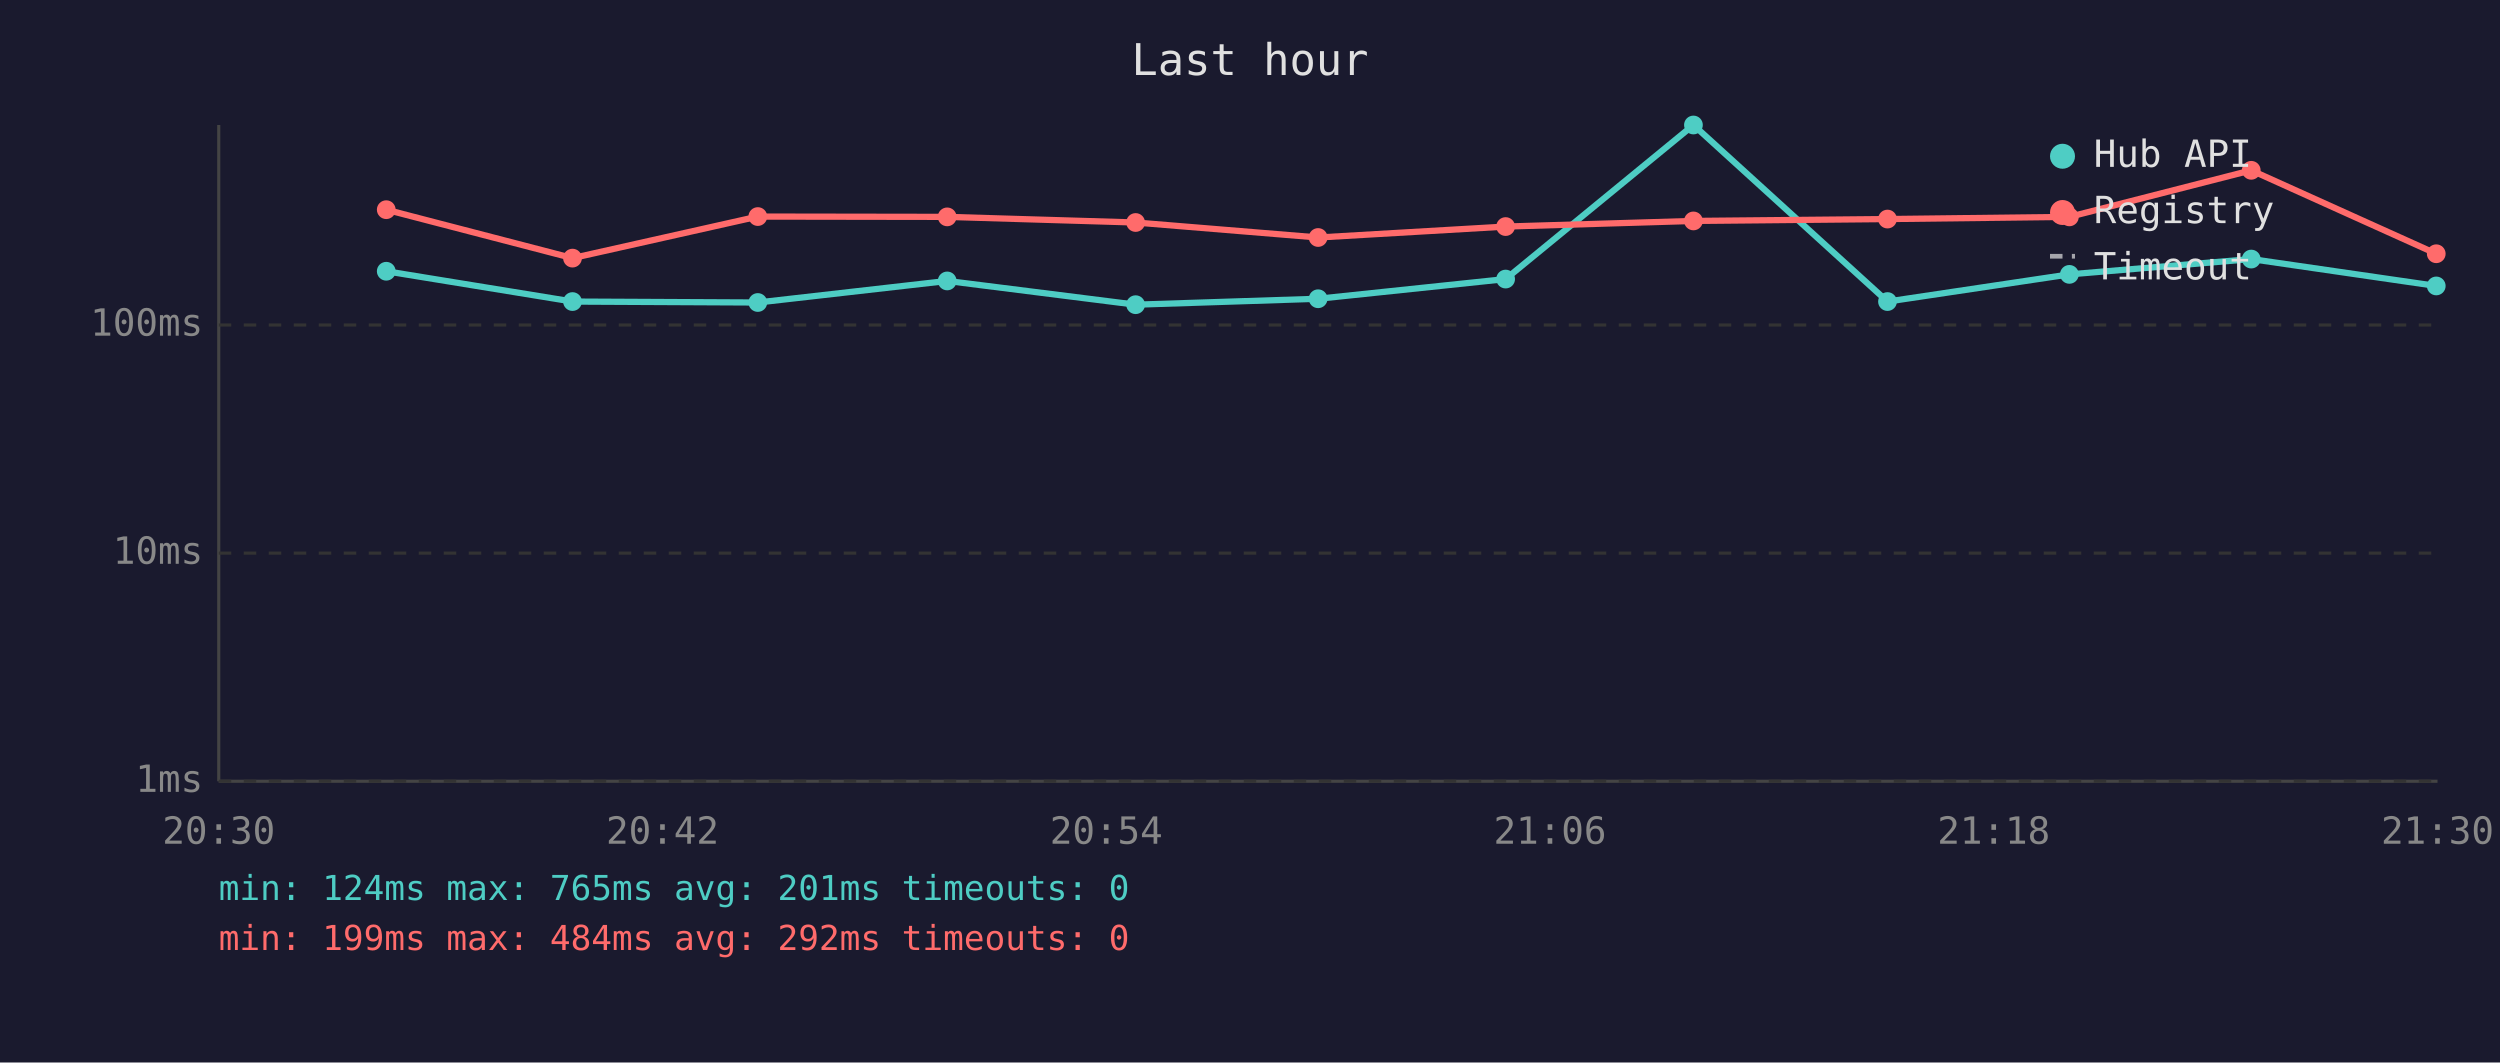
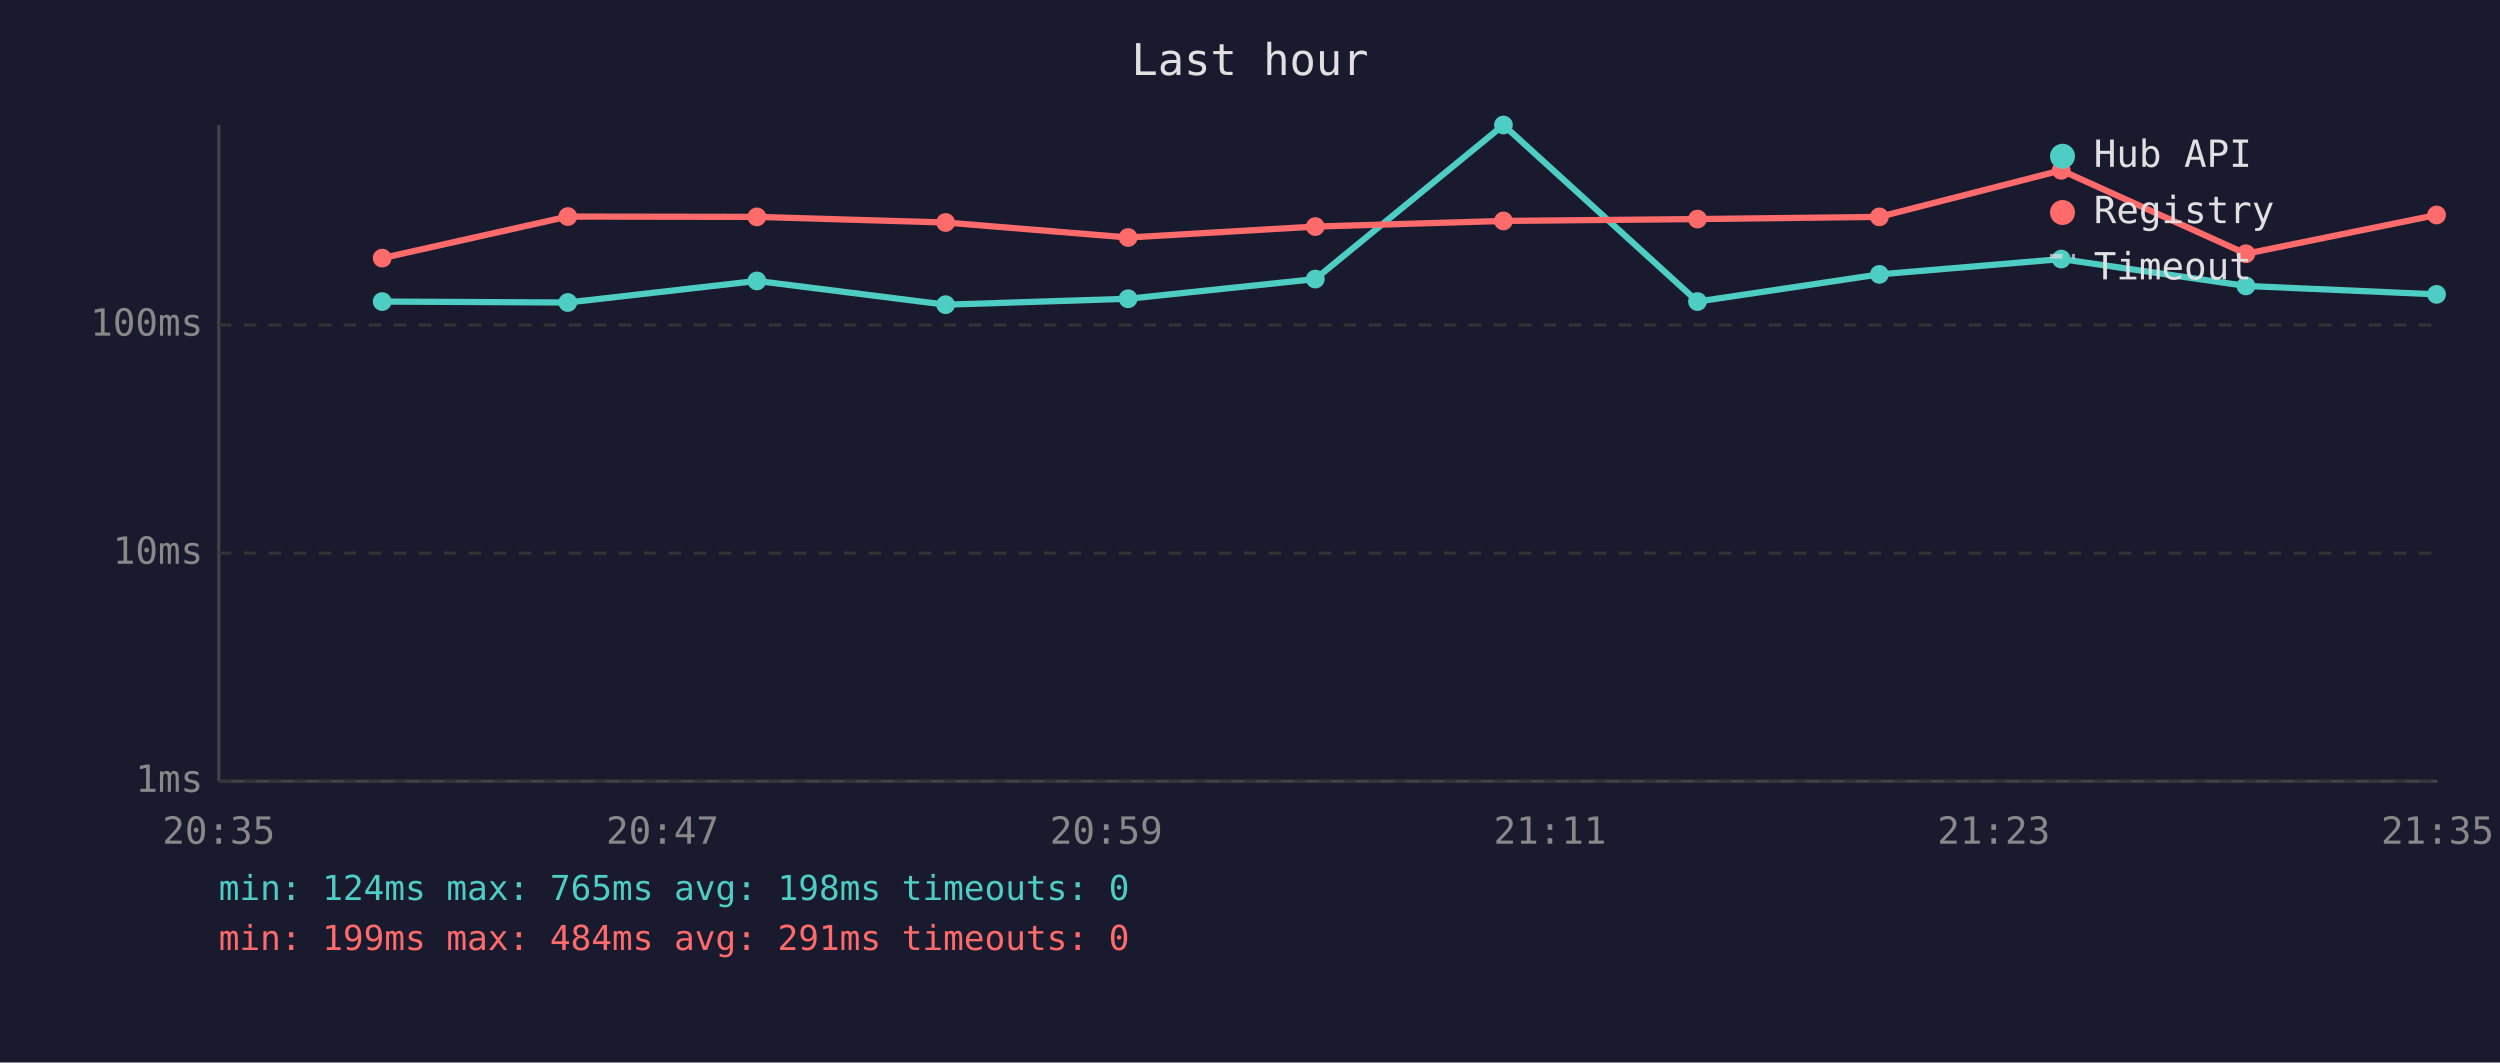
<svg xmlns="http://www.w3.org/2000/svg" viewBox="0 0 800 340" font-family="monospace" font-size="12">
  <rect width="800" height="340" fill="#1a1a2e" />
  <text x="400" y="24" fill="#e0e0e0" font-size="14" text-anchor="middle">Last hour</text>
  <line x1="70" y1="40" x2="70" y2="250" stroke="#444" stroke-width="1" />
  <line x1="70" y1="250" x2="780" y2="250" stroke="#444" stroke-width="1" />
  <line x1="70" y1="250" x2="780" y2="250" stroke="#333" stroke-width="1" stroke-dasharray="4" />
  <text x="65" y="250" fill="#888" text-anchor="end" dominant-baseline="middle">1ms</text>
  <line x1="70" y1="177" x2="780" y2="177" stroke="#333" stroke-width="1" stroke-dasharray="4" />
  <text x="65" y="177" fill="#888" text-anchor="end" dominant-baseline="middle">10ms</text>
  <line x1="70" y1="104" x2="780" y2="104" stroke="#333" stroke-width="1" stroke-dasharray="4" />
  <text x="65" y="104" fill="#888" text-anchor="end" dominant-baseline="middle">100ms</text>
-   <text x="70" y="270" fill="#888" text-anchor="middle">20:30</text>
-   <text x="212" y="270" fill="#888" text-anchor="middle">20:42</text>
-   <text x="354" y="270" fill="#888" text-anchor="middle">20:54</text>
-   <text x="496" y="270" fill="#888" text-anchor="middle">21:06</text>
-   <text x="638" y="270" fill="#888" text-anchor="middle">21:18</text>
-   <text x="780" y="270" fill="#888" text-anchor="middle">21:30</text>
-   <polyline points="123.6,86.8 183.2,96.5 242.5,96.8 303.1,89.9 363.4,97.5 421.8,95.6 481.8,89.3 541.9,40.0 604.0,96.5 662.2,87.8 720.4,82.9 779.6,91.5" fill="none" stroke="#4ecdc4" stroke-width="2" opacity="1" />
-   <circle cx="123.6" cy="86.8" r="3" fill="#4ecdc4" />
-   <circle cx="183.2" cy="96.5" r="3" fill="#4ecdc4" />
-   <circle cx="242.5" cy="96.8" r="3" fill="#4ecdc4" />
-   <circle cx="303.1" cy="89.9" r="3" fill="#4ecdc4" />
-   <circle cx="363.4" cy="97.5" r="3" fill="#4ecdc4" />
-   <circle cx="421.8" cy="95.6" r="3" fill="#4ecdc4" />
-   <circle cx="481.8" cy="89.3" r="3" fill="#4ecdc4" />
-   <circle cx="541.9" cy="40.0" r="3" fill="#4ecdc4" />
-   <circle cx="604.0" cy="96.5" r="3" fill="#4ecdc4" />
-   <circle cx="662.2" cy="87.8" r="3" fill="#4ecdc4" />
-   <circle cx="720.4" cy="82.9" r="3" fill="#4ecdc4" />
-   <circle cx="779.6" cy="91.5" r="3" fill="#4ecdc4" />
-   <polyline points="123.6,67.1 183.2,82.6 242.5,69.3 303.1,69.4 363.4,71.2 421.8,76.0 481.8,72.5 541.9,70.7 604.0,70.1 662.2,69.4 720.4,54.5 779.6,81.2" fill="none" stroke="#ff6b6b" stroke-width="2" opacity="1" />
-   <circle cx="123.6" cy="67.1" r="3" fill="#ff6b6b" />
-   <circle cx="183.2" cy="82.6" r="3" fill="#ff6b6b" />
-   <circle cx="242.5" cy="69.3" r="3" fill="#ff6b6b" />
-   <circle cx="303.1" cy="69.4" r="3" fill="#ff6b6b" />
-   <circle cx="363.4" cy="71.2" r="3" fill="#ff6b6b" />
-   <circle cx="421.8" cy="76.0" r="3" fill="#ff6b6b" />
-   <circle cx="481.8" cy="72.5" r="3" fill="#ff6b6b" />
-   <circle cx="541.9" cy="70.7" r="3" fill="#ff6b6b" />
-   <circle cx="604.0" cy="70.1" r="3" fill="#ff6b6b" />
-   <circle cx="662.2" cy="69.4" r="3" fill="#ff6b6b" />
-   <circle cx="720.4" cy="54.5" r="3" fill="#ff6b6b" />
-   <circle cx="779.6" cy="81.2" r="3" fill="#ff6b6b" />
+   <text x="70" y="270" fill="#888" text-anchor="middle">20:35</text>
+   <text x="212" y="270" fill="#888" text-anchor="middle">20:47</text>
+   <text x="354" y="270" fill="#888" text-anchor="middle">20:59</text>
+   <text x="496" y="270" fill="#888" text-anchor="middle">21:11</text>
+   <text x="638" y="270" fill="#888" text-anchor="middle">21:23</text>
+   <text x="780" y="270" fill="#888" text-anchor="middle">21:35</text>
+   <polyline points="122.3,96.5 181.7,96.8 242.2,89.9 302.6,97.5 361.0,95.6 420.9,89.3 481.1,40.0 543.2,96.5 601.4,87.8 659.6,82.9 718.7,91.5 779.7,94.2" fill="none" stroke="#4ecdc4" stroke-width="2" opacity="1" />
+   <circle cx="122.3" cy="96.5" r="3" fill="#4ecdc4" />
+   <circle cx="181.7" cy="96.8" r="3" fill="#4ecdc4" />
+   <circle cx="242.2" cy="89.9" r="3" fill="#4ecdc4" />
+   <circle cx="302.6" cy="97.5" r="3" fill="#4ecdc4" />
+   <circle cx="361.0" cy="95.6" r="3" fill="#4ecdc4" />
+   <circle cx="420.9" cy="89.3" r="3" fill="#4ecdc4" />
+   <circle cx="481.1" cy="40.0" r="3" fill="#4ecdc4" />
+   <circle cx="543.2" cy="96.5" r="3" fill="#4ecdc4" />
+   <circle cx="601.4" cy="87.8" r="3" fill="#4ecdc4" />
+   <circle cx="659.6" cy="82.9" r="3" fill="#4ecdc4" />
+   <circle cx="718.7" cy="91.5" r="3" fill="#4ecdc4" />
+   <circle cx="779.7" cy="94.2" r="3" fill="#4ecdc4" />
+   <polyline points="122.3,82.6 181.7,69.3 242.2,69.4 302.6,71.2 361.0,76.0 420.9,72.5 481.1,70.7 543.2,70.1 601.4,69.4 659.6,54.5 718.7,81.2 779.7,68.8" fill="none" stroke="#ff6b6b" stroke-width="2" opacity="1" />
+   <circle cx="122.3" cy="82.6" r="3" fill="#ff6b6b" />
+   <circle cx="181.7" cy="69.3" r="3" fill="#ff6b6b" />
+   <circle cx="242.2" cy="69.4" r="3" fill="#ff6b6b" />
+   <circle cx="302.6" cy="71.2" r="3" fill="#ff6b6b" />
+   <circle cx="361.0" cy="76.0" r="3" fill="#ff6b6b" />
+   <circle cx="420.9" cy="72.5" r="3" fill="#ff6b6b" />
+   <circle cx="481.1" cy="70.7" r="3" fill="#ff6b6b" />
+   <circle cx="543.2" cy="70.1" r="3" fill="#ff6b6b" />
+   <circle cx="601.4" cy="69.4" r="3" fill="#ff6b6b" />
+   <circle cx="659.6" cy="54.5" r="3" fill="#ff6b6b" />
+   <circle cx="718.7" cy="81.2" r="3" fill="#ff6b6b" />
+   <circle cx="779.7" cy="68.8" r="3" fill="#ff6b6b" />
  <circle cx="660" cy="50" r="4" fill="#4ecdc4" />
  <text x="670" y="50" fill="#e0e0e0" dominant-baseline="middle">Hub API</text>
  <circle cx="660" cy="68" r="4" fill="#ff6b6b" />
  <text x="670" y="68" fill="#e0e0e0" dominant-baseline="middle">Registry</text>
  <line x1="656" y1="82" x2="664" y2="82" stroke="#e0e0e0" stroke-width="1.5" stroke-dasharray="4,3" opacity="0.7" />
  <text x="670" y="86" fill="#e0e0e0" dominant-baseline="middle">Timeout</text>
-   <text x="70" y="288" fill="#4ecdc4" font-size="11">min: 124ms  max: 765ms  avg: 201ms  timeouts: 0</text>
-   <text x="70" y="304" fill="#ff6b6b" font-size="11">min: 199ms  max: 484ms  avg: 292ms  timeouts: 0</text>
+   <text x="70" y="288" fill="#4ecdc4" font-size="11">min: 124ms  max: 765ms  avg: 198ms  timeouts: 0</text>
+   <text x="70" y="304" fill="#ff6b6b" font-size="11">min: 199ms  max: 484ms  avg: 291ms  timeouts: 0</text>
</svg>
